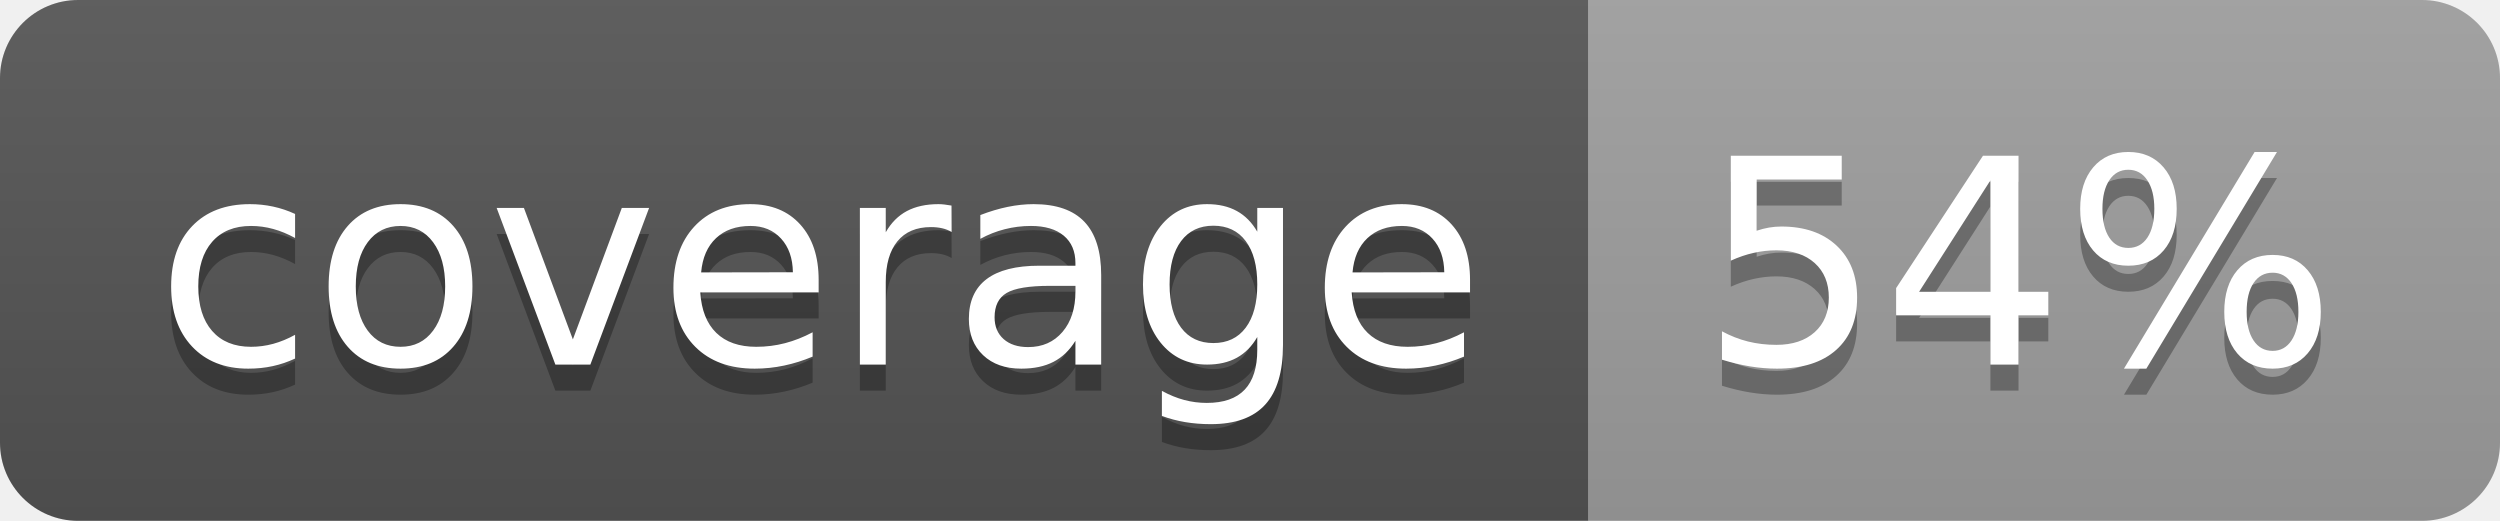
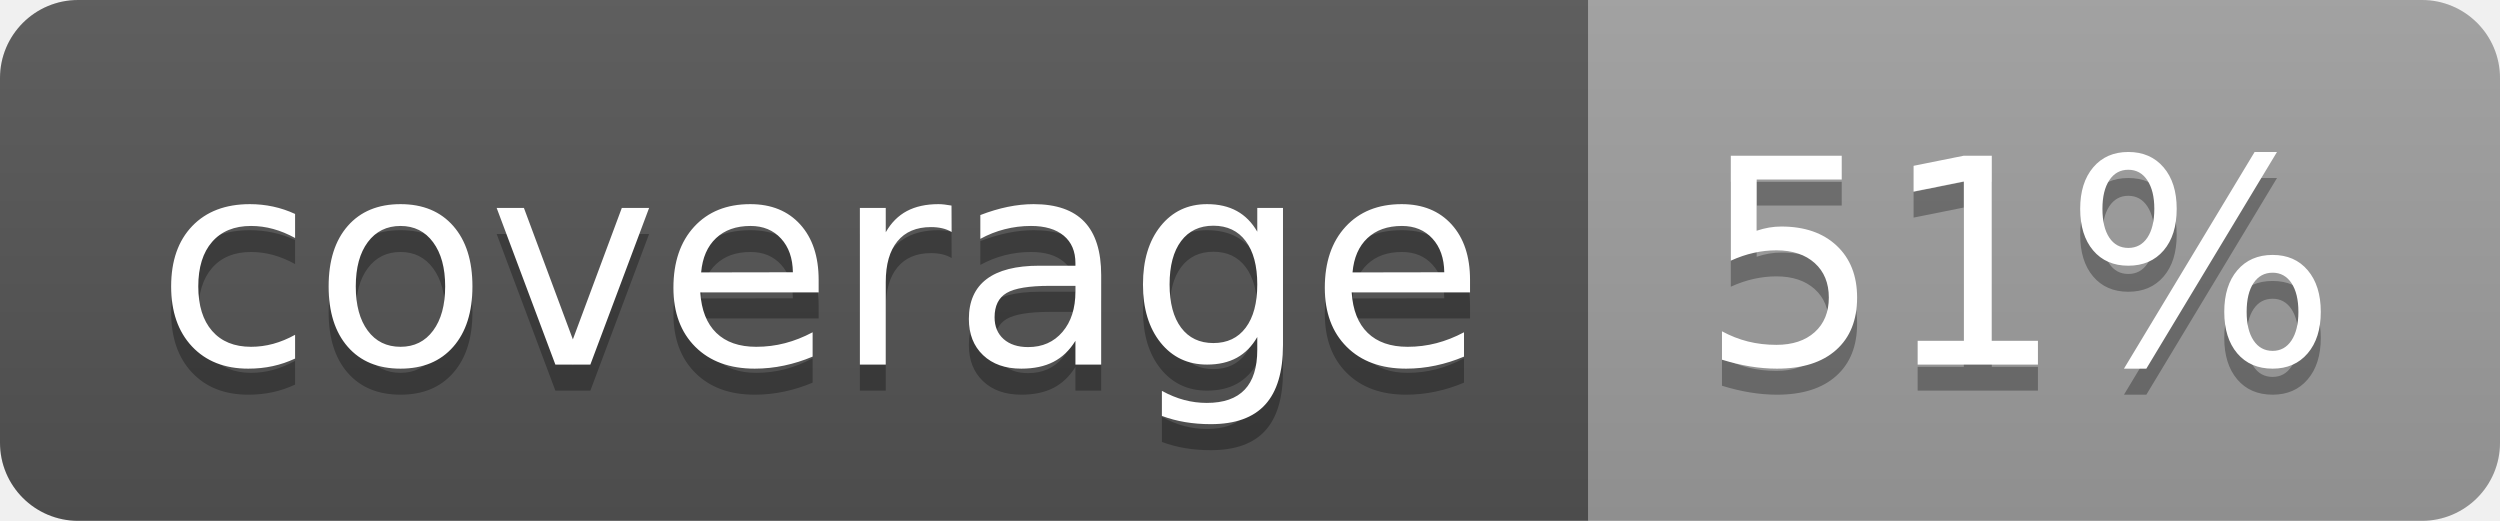
<svg xmlns="http://www.w3.org/2000/svg" width="96" height="20">
  <linearGradient id="b" x2="0" y2="100%">
    <stop offset="0" stop-color="#bbb" stop-opacity=".1" />
    <stop offset="1" stop-opacity=".1" />
  </linearGradient>
  <clipPath id="a">
    <rect width="96" height="20" rx="3" fill="#fff" />
  </clipPath>
  <g clip-path="url(#a)">
    <path fill="#555" d="M0 0h61v20H0z" />
    <path fill="#9F9F9F" d="M61 0h35v20H61z" />
    <path fill="url(#b)" d="M0 0h96v20H0z" />
  </g>
  <g fill="#fff" text-anchor="middle" font-family="DejaVu Sans,Verdana,Geneva,sans-serif" font-size="110">
    <text x="315" y="150" fill="#010101" fill-opacity=".3" transform="scale(.1)" textLength="510">coverage</text>
    <text x="315" y="140" transform="scale(.1)" textLength="510">coverage</text>
-     <text x="775" y="150" fill="#010101" fill-opacity=".3" transform="scale(.1)" textLength="250">54%</text>
-     <text x="775" y="140" transform="scale(.1)" textLength="250">54%</text>
+     <text x="775" y="150" fill="#010101" fill-opacity=".3" transform="scale(.1)" textLength="250">51%</text>
+     <text x="775" y="140" transform="scale(.1)" textLength="250">51%</text>
  </g>
</svg>
